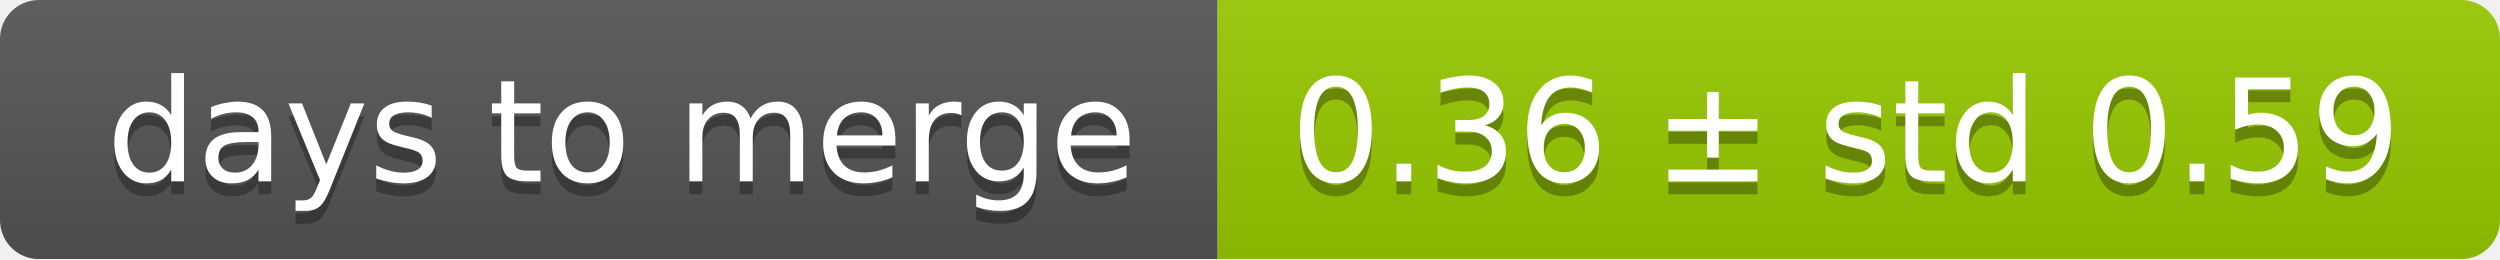
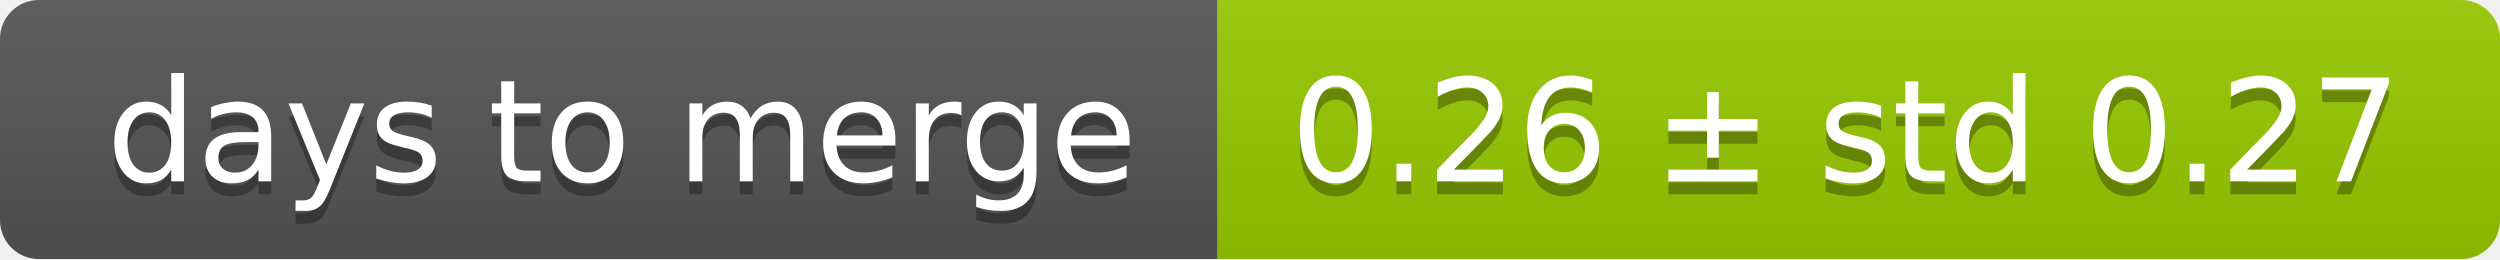
<svg xmlns="http://www.w3.org/2000/svg" width="193" height="20">
  <linearGradient id="smooth" x2="0" y2="100%">
    <stop offset="0" stop-color="#bbb" stop-opacity=".1" />
    <stop offset="1" stop-opacity=".1" />
  </linearGradient>
  <mask id="round">
    <rect width="193" height="20" rx="3" fill="#fff" />
  </mask>
  <g mask="url(#round)">
    <rect width="94" height="20" fill="#555" />
    <rect x="94" width="99" height="20" fill="#97ca00" />
    <rect width="193" height="20" fill="url(#smooth)" />
  </g>
  <g fill="#fff" text-anchor="middle" font-family="DejaVu Sans,Verdana,Geneva,sans-serif" font-size="11">
    <text x="48" y="15" fill="#010101" fill-opacity=".3">days to merge</text>
    <text x="48" y="14">days to merge</text>
-     <text x="142.5" y="15" fill="#010101" fill-opacity=".3">0.36 ± std 0.59</text>
-     <text x="142.5" y="14">0.36 ± std 0.59</text>
+     <text x="142.5" y="15" fill="#010101" fill-opacity=".3">0.26 ± std 0.27</text>
+     <text x="142.5" y="14">0.26 ± std 0.27</text>
  </g>
</svg>
